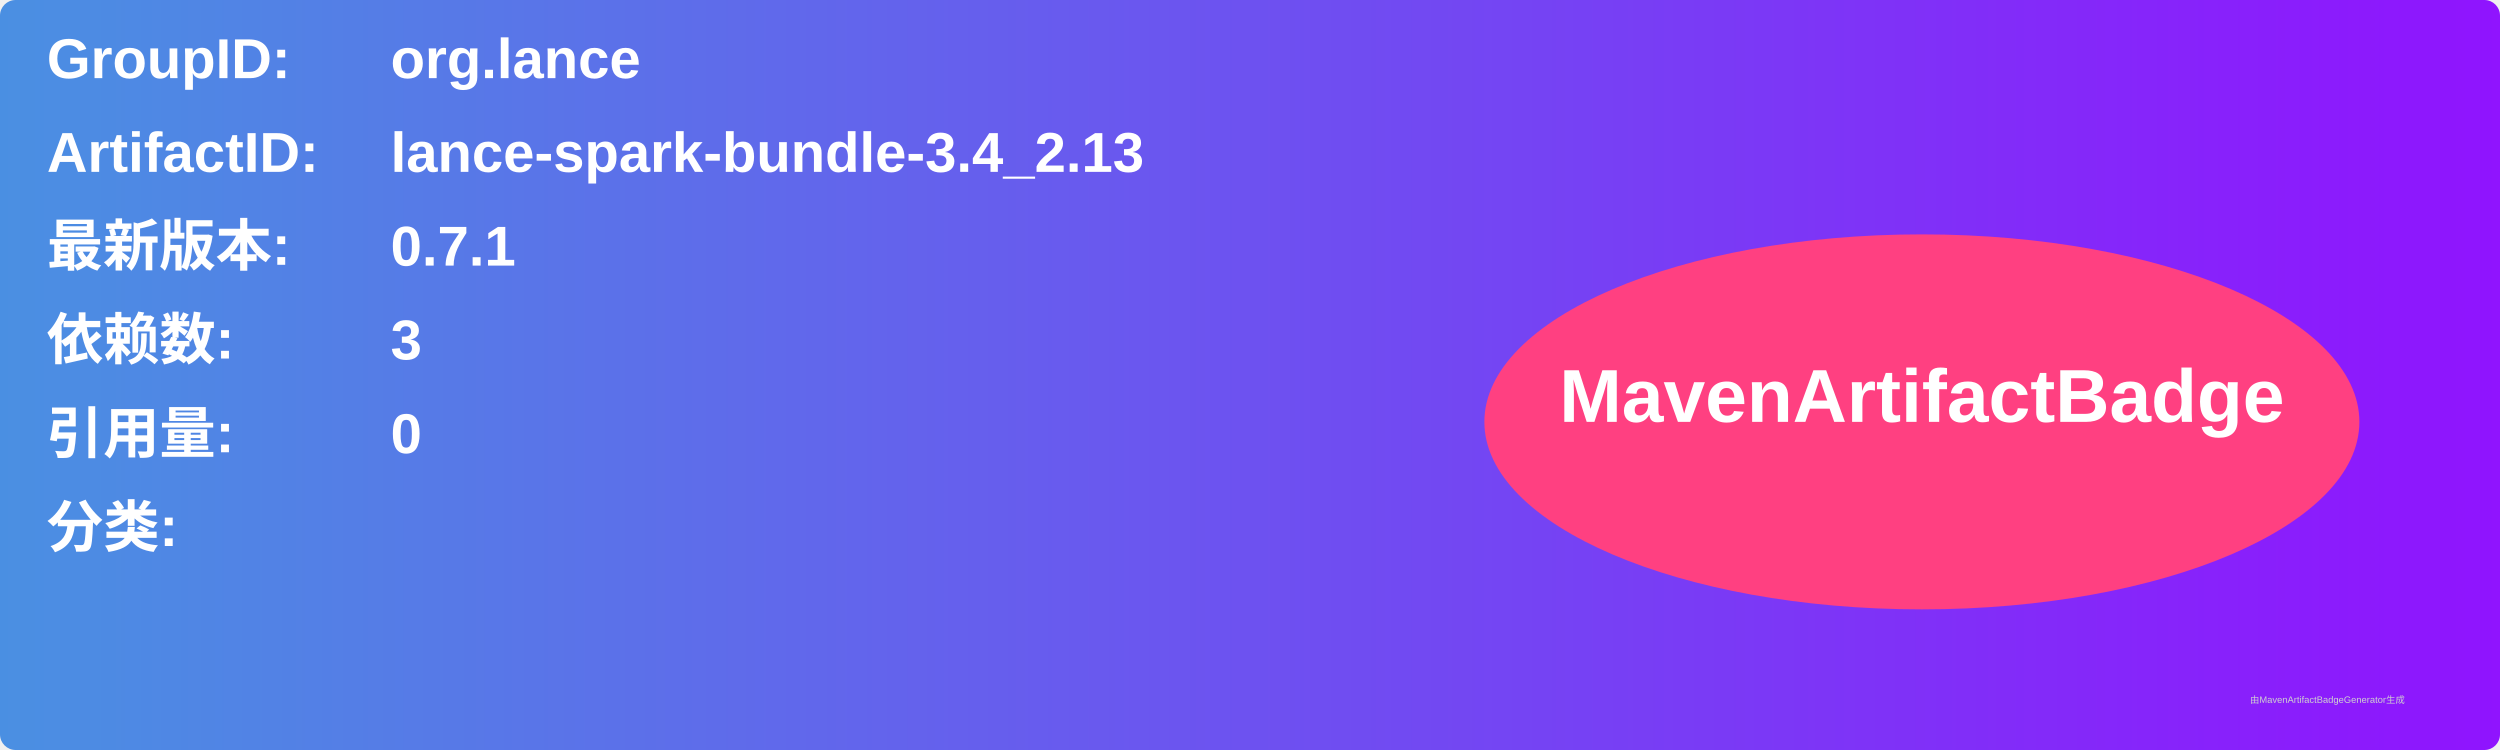
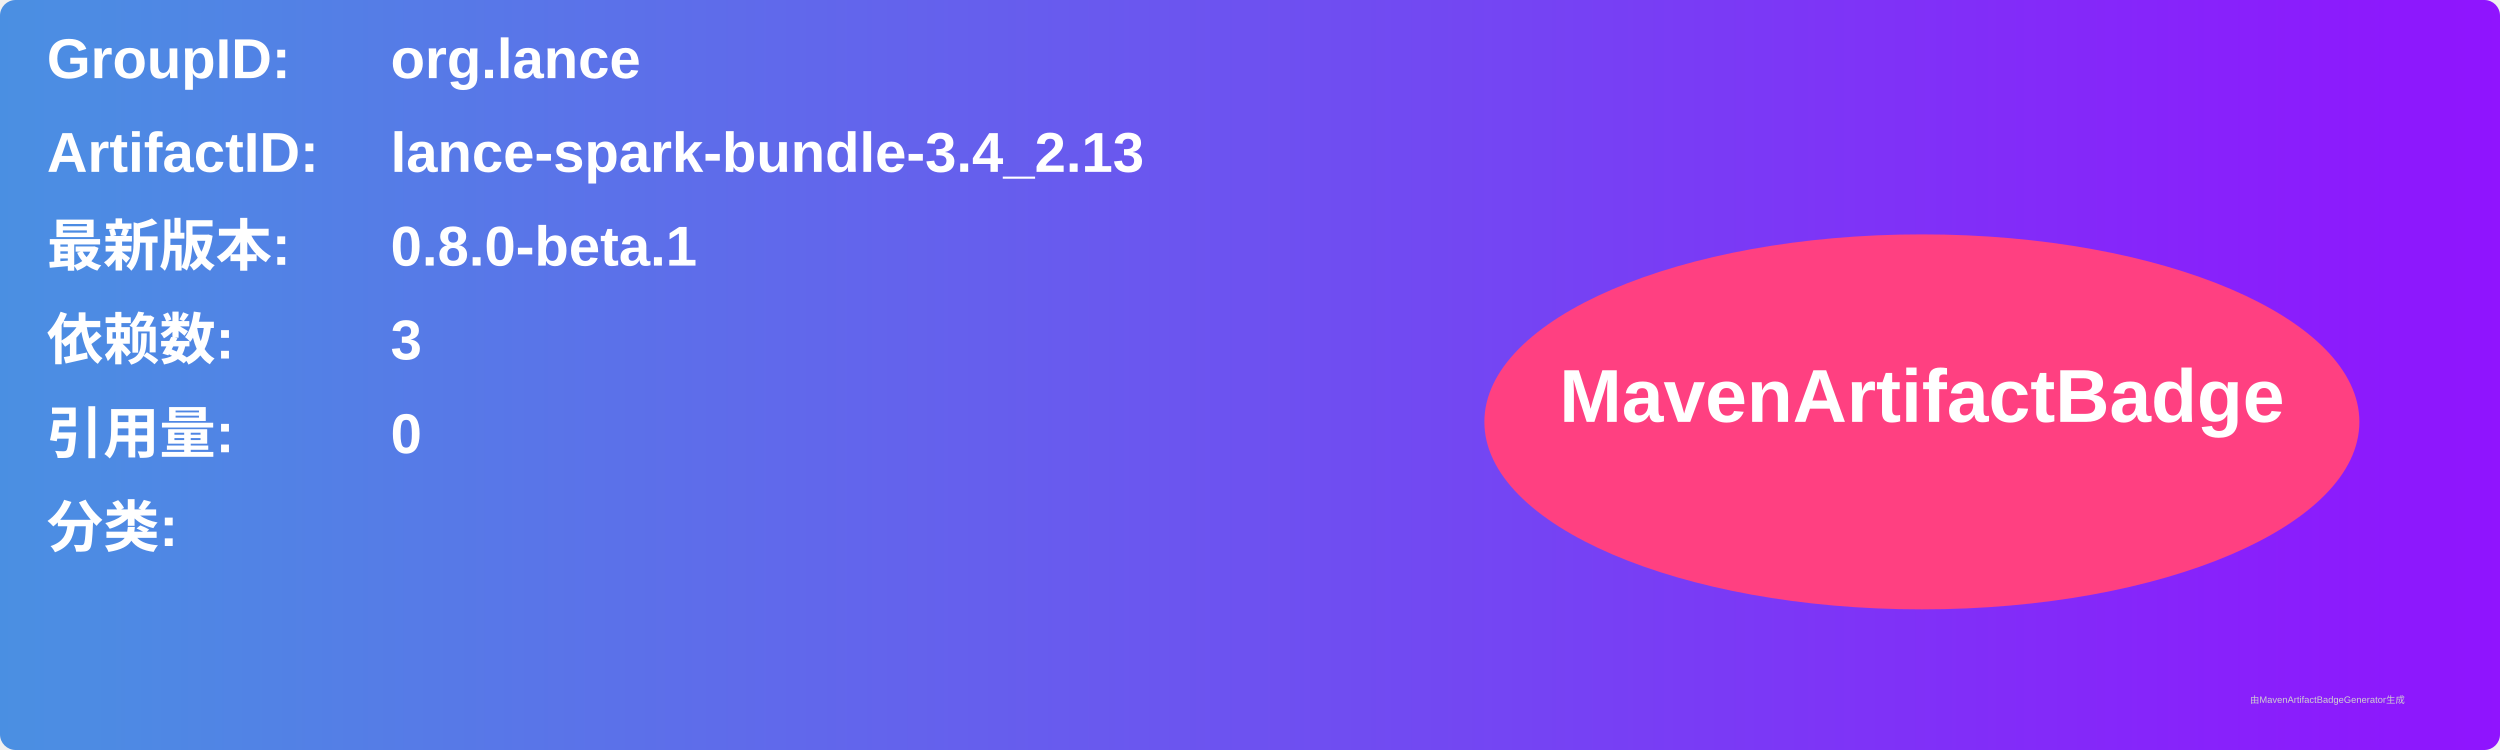
<svg xmlns="http://www.w3.org/2000/svg" width="800" height="240" viewBox="0 0 800 240">
  <linearGradient id="grad" x1="0%" y1="0%" x2="100%" y2="0%">
    <stop offset="0%" stop-color="#4a90e2" />
    <stop offset="100%" stop-color="#9013fe" />
  </linearGradient>
  <rect width="100%" height="100%" rx="5" ry="5" fill="url(#grad)" />
  <g transform="translate(15, 15)">
    <text x="0" y="10" font-family="Arial" font-size="18" fill="white" font-weight="bold" width="260">GroupID:</text>
    <text x="110" y="10" font-family="Arial" font-size="18" fill="white" font-weight="bold" width="460">org.lance</text>
    <text x="0" y="40" font-family="Arial" font-size="18" fill="white" font-weight="bold" width="260">ArtifactID:</text>
    <text x="110" y="40" font-family="Arial" font-size="18" fill="white" font-weight="bold" width="460">lance-spark-bundle-3.4_2.13</text>
    <text x="0" y="70" font-family="Arial" font-size="18" fill="white" font-weight="bold">最新版本:</text>
    <text x="110" y="70" font-family="Arial" font-size="18" fill="white" font-weight="bold">
-       <tspan font-weight="bold">0.7.1</tspan>
+       <tspan font-weight="bold">0.8.0-beta.1</tspan>
    </text>
    <text x="0" y="100" font-family="Arial" font-size="18" fill="white" font-weight="bold">依赖数: </text>
    <text x="110" y="100" font-family="Arial" font-size="18" fill="white">
      <tspan font-weight="bold">3</tspan>
    </text>
    <text x="0" y="130" font-family="Arial" font-size="18" fill="white" font-weight="bold">引用量: </text>
    <text x="110" y="130" font-family="Arial" font-size="18" fill="white">
      <tspan font-weight="bold">0</tspan>
    </text>
    <text x="0" y="160" font-family="Arial" font-size="18" fill="white" font-weight="bold">分类:</text>
    <text x="10" y="190" font-family="Arial" font-size="10" fill="white">
      <tspan font-weight="bold" />
    </text>
    <ellipse cx="600" cy="120" rx="140" ry="60" fill="#ff4081" />
    <text x="600" y="120" text-anchor="middle" font-family="Arial" font-size="24" fill="white" font-weight="bold">MavenArtifactBadge</text>
  </g>
  <text x="720" y="225" font-family="Arial" font-size="3" fill="#d0d0d0">由MavenArtifactBadgeGenerator生成</text>
</svg>
